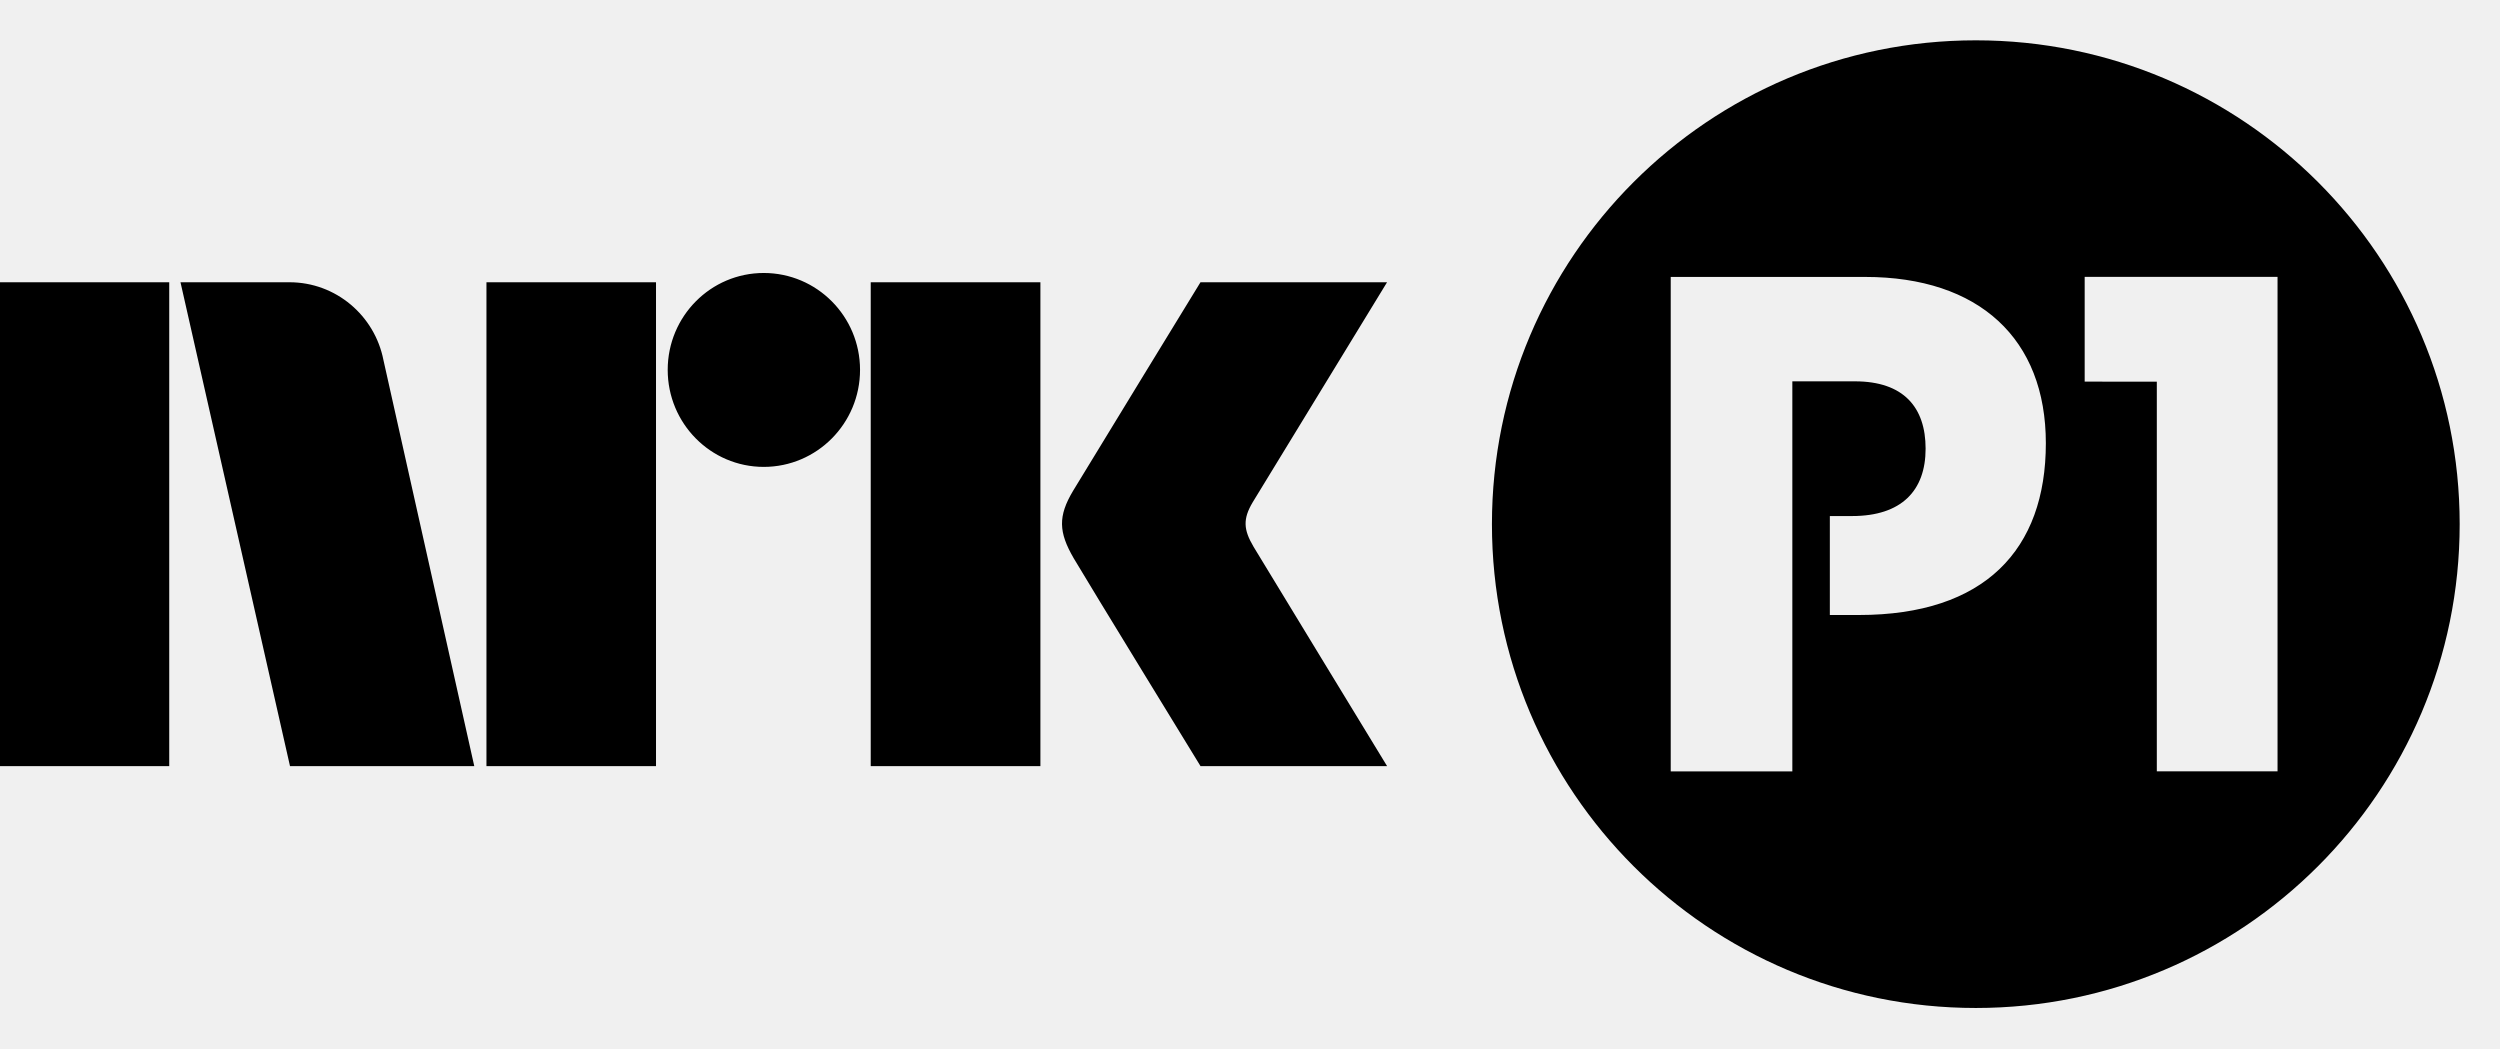
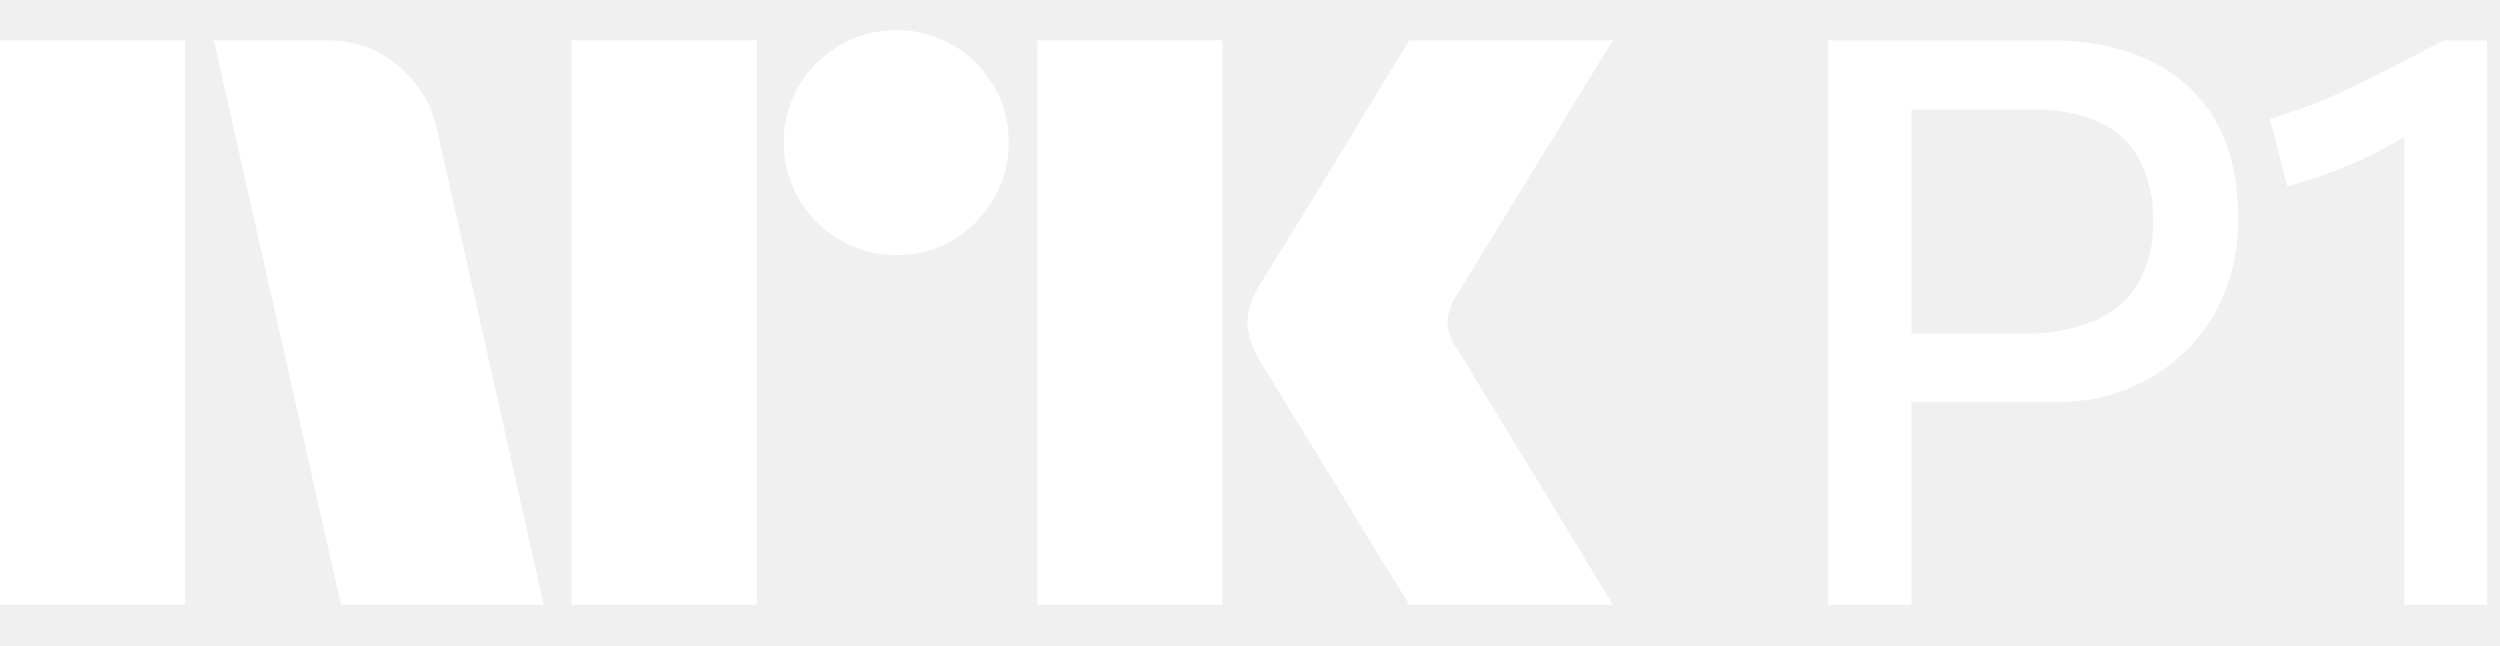
- <svg xmlns="http://www.w3.org/2000/svg" style="width:6.2em;height:2.6em" viewBox="0 0 62 26">
-   <path fill="currentColor" d="M49.001 1C55.627 1 61 6.372 61 12.999c0 6.627-5.373 11.999-11.999 11.999C42.372 24.998 37 19.626 37 12.999 37 6.372 42.372 1 49.001 1zm4.488 18.129h2.994V6.867h-4.783v2.597l1.789.002v9.663zM44.45 9.457h1.552c1.209 0 1.753.647 1.753 1.67 0 1.04-.596 1.671-1.823 1.671h-.552v2.454h.723c3.117 0 4.634-1.619 4.634-4.26 0-2.59-1.653-4.124-4.482-4.124H41.434v12.262h3.016v-9.673zM31.088 13.559c-.252-.426-.266-.689-.023-1.1L34.399 7h-4.627s-2.78 4.542-3.16 5.173c-.376.63-.36 1.023.015 1.67C27.008 14.49 29.773 19 29.773 19h4.627s-3.275-5.374-3.312-5.441M21.594 19h4.208V7h-4.208M18.941 6.77c-1.316 0-2.382 1.075-2.382 2.403 0 1.327 1.065 2.406 2.382 2.406 1.319 0 2.388-1.079 2.388-2.406 0-1.328-1.07-2.403-2.388-2.403M12.064 19h4.205V7h-4.205M0 19h4.197V7H0M9.509 8.928C9.293 7.828 8.331 7 7.179 7h-2.703L7.192 19h4.57L9.509 8.928z" />
+ <svg xmlns="http://www.w3.org/2000/svg" viewBox="0 0 62 16">
+   <path fill="#fff" d="M0 15V1.001h4.593V15H0ZM10.843 3.23 13.485 15H8.457L5.303 1.001h2.82a2.655 2.655 0 0 1 1.764.641c.491.404.829.964.956 1.587ZM14.175 15V1.001h4.593V15h-4.594Zm8.062-8.675a2.779 2.779 0 0 1-2.425-1.39 2.735 2.735 0 0 1-.374-1.41 2.685 2.685 0 0 1 .375-1.4 2.813 2.813 0 0 1 3.824-1.005c.415.244.761.59 1.005 1.005.251.424.38.908.375 1.4.005.495-.125.982-.375 1.41a2.8 2.8 0 0 1-1.005 1.015c-.424.251-.908.38-1.4.375ZM25.727 15V1.001h4.594V15h-4.594Zm10.41-6.349c.012.014.11.175.295.483.184.309.424.703.72 1.183a373.133 373.133 0 0 1 1.862 3.056c.289.48.617 1.023.986 1.627h-5.047c-.315-.513-.601-.976-.858-1.39-.256-.414-.528-.861-.817-1.34-.29-.48-.576-.947-.858-1.4a71.38 71.38 0 0 1-.73-1.193 20.74 20.74 0 0 0-.424-.69A2.041 2.041 0 0 1 30.932 8c.02-.338.128-.665.315-.947a50 50 0 0 1 .433-.7 212.59 212.59 0 0 0 1.598-2.603l.817-1.35.858-1.4H40l-3.904 6.368c-.12.19-.189.407-.197.632.013.235.095.461.236.65h.001ZM54.836 2.816a3.52 3.52 0 0 0-.917-.957 4.402 4.402 0 0 0-1.33-.63 6.302 6.302 0 0 0-1.775-.227h-5.48V15h2.07V9.972h3.568c.805.012 1.6-.185 2.307-.572a4.272 4.272 0 0 0 1.626-1.597c.416-.74.623-1.577.602-2.425a5.75 5.75 0 0 0-.158-1.36 3.922 3.922 0 0 0-.513-1.202Zm-1.833 4.248a2.33 2.33 0 0 1-1.114.917c-.557.21-1.15.311-1.745.296h-2.74v-5.56h3.016c.576-.022 1.15.09 1.676.325.418.202.76.534.976.946.227.463.34.974.325 1.489a2.914 2.914 0 0 1-.394 1.587ZM60.613 1.002c-.316.157-.615.312-.898.463a25.18 25.18 0 0 1-.827.424c-.27.131-.543.263-.819.394-.276.132-.558.25-.848.355-.289.106-.597.21-.926.315l.434 1.676a18.79 18.79 0 0 0 1.074-.355c.316-.115.625-.247.927-.394.296-.145.591-.302.887-.473l.01-.006V15h2.05V1.002h-1.064Z" />
</svg>
